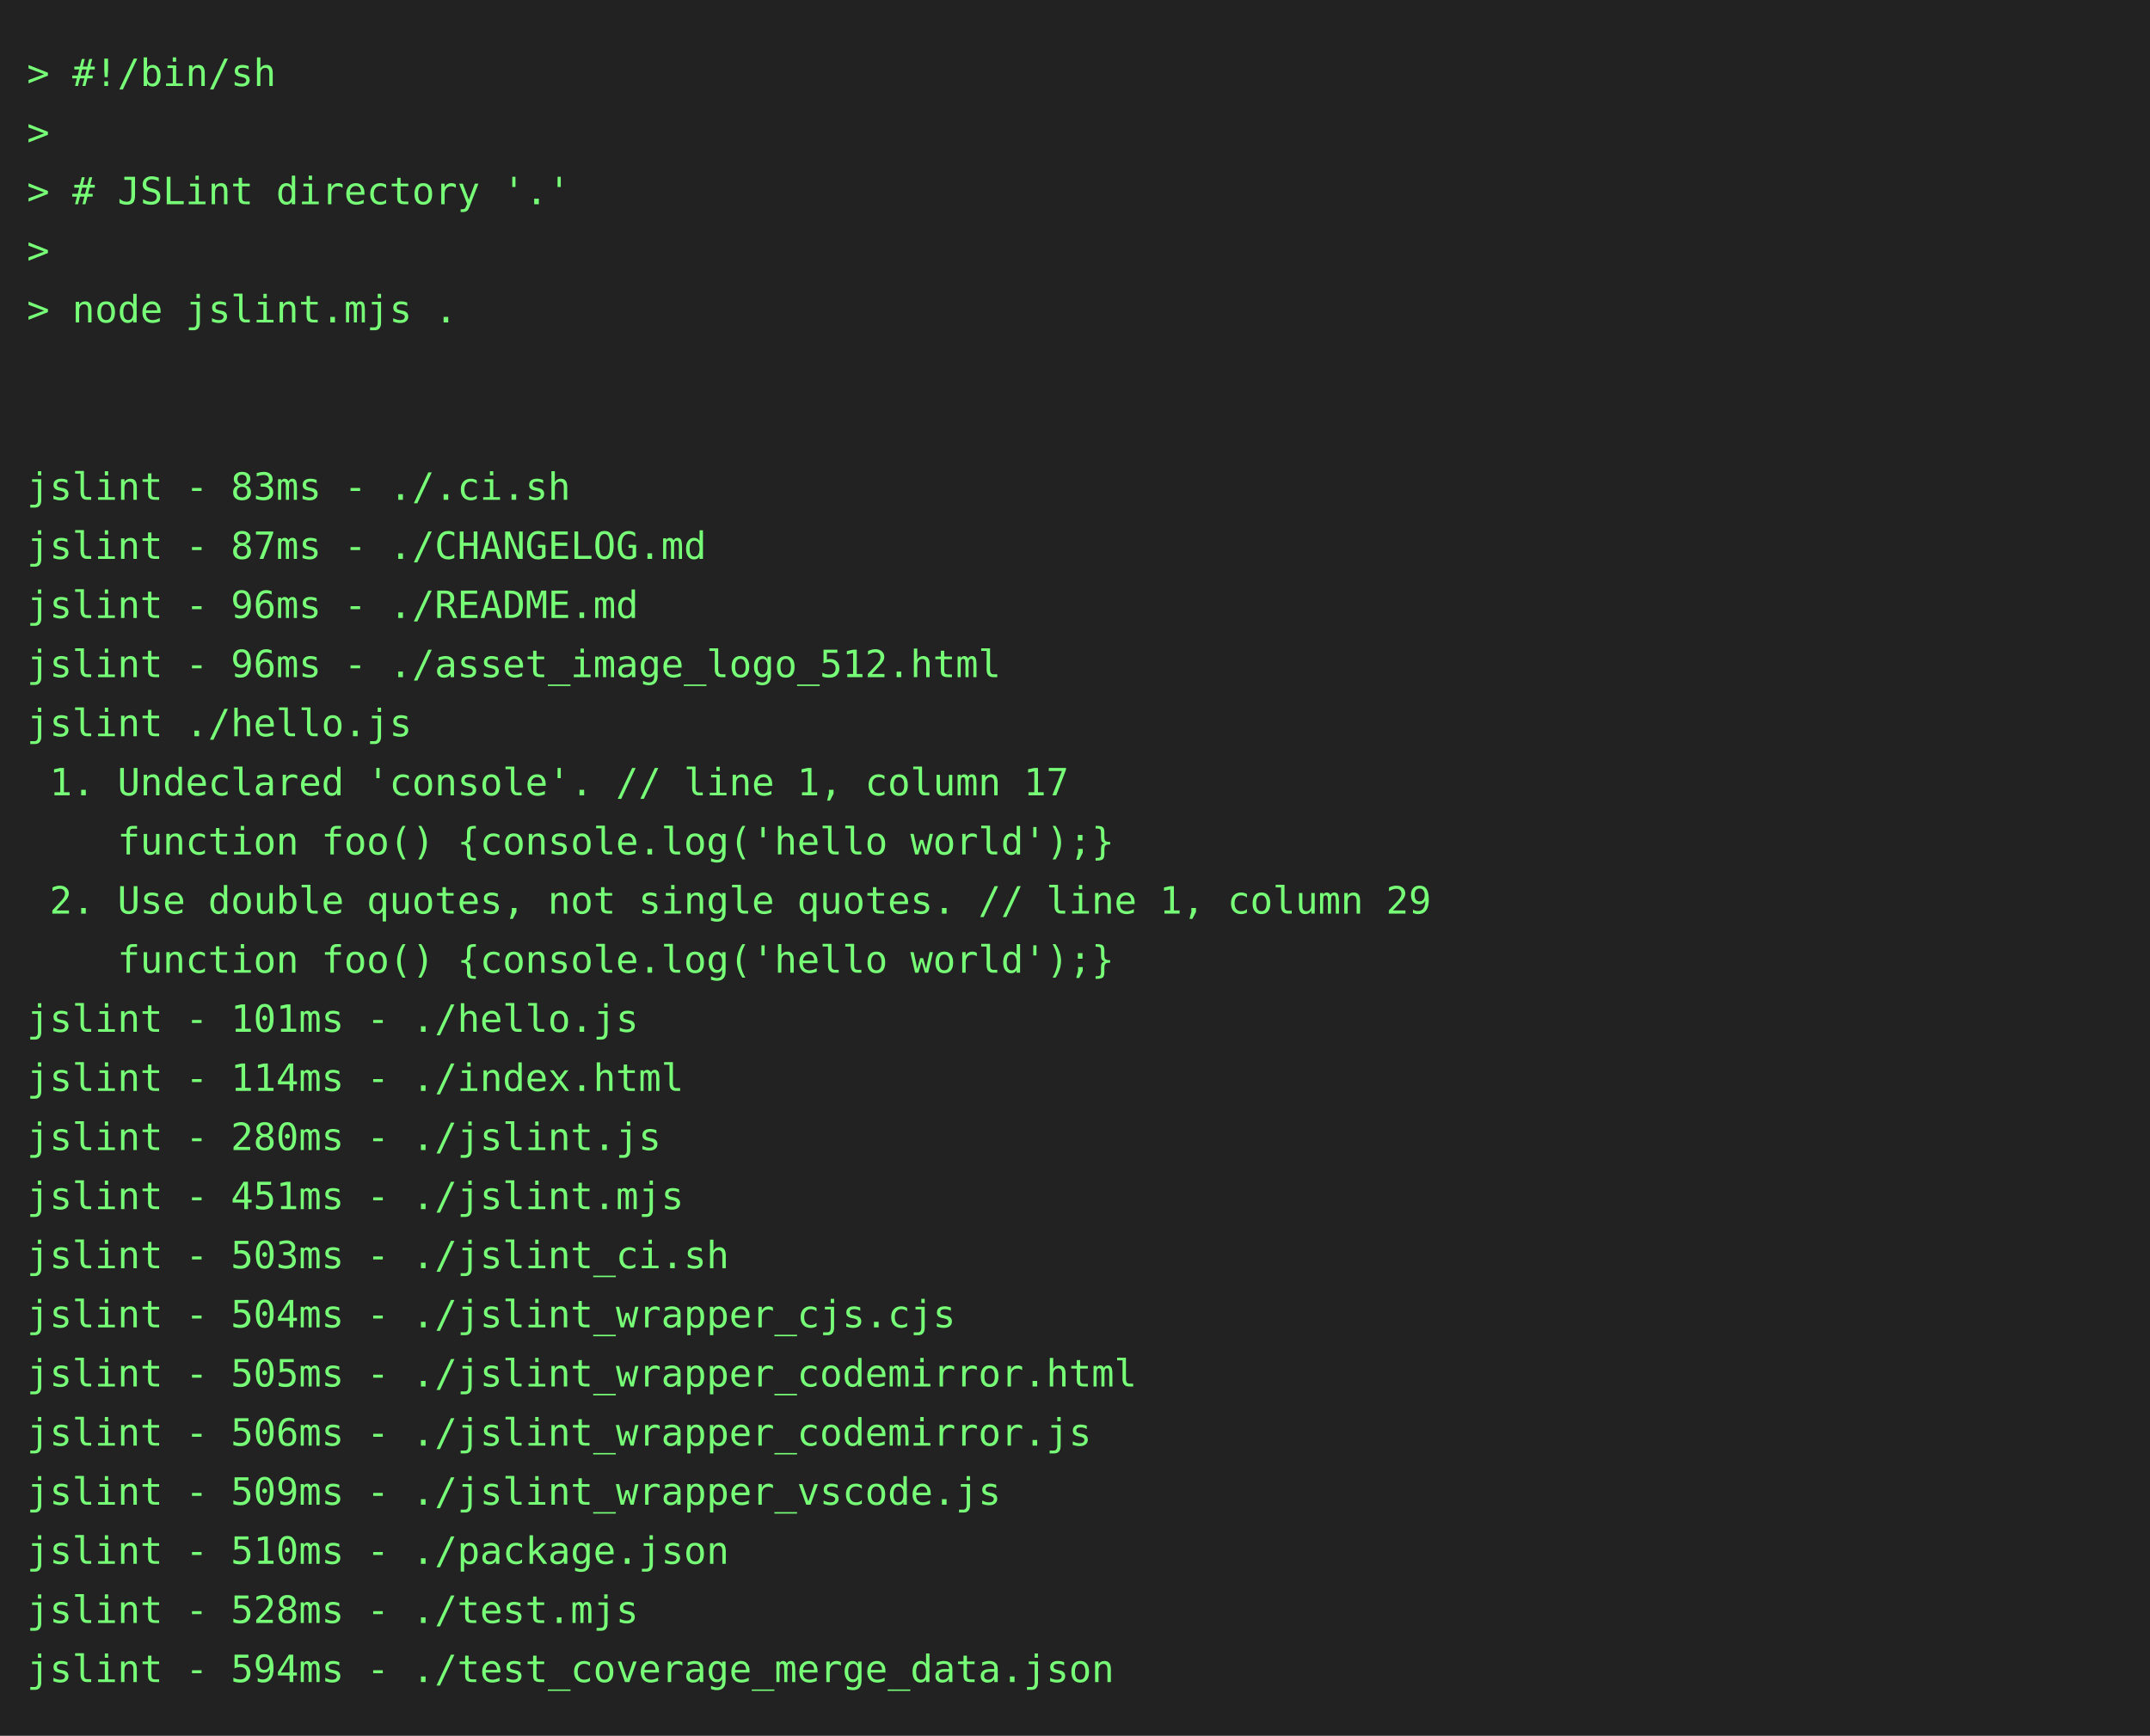
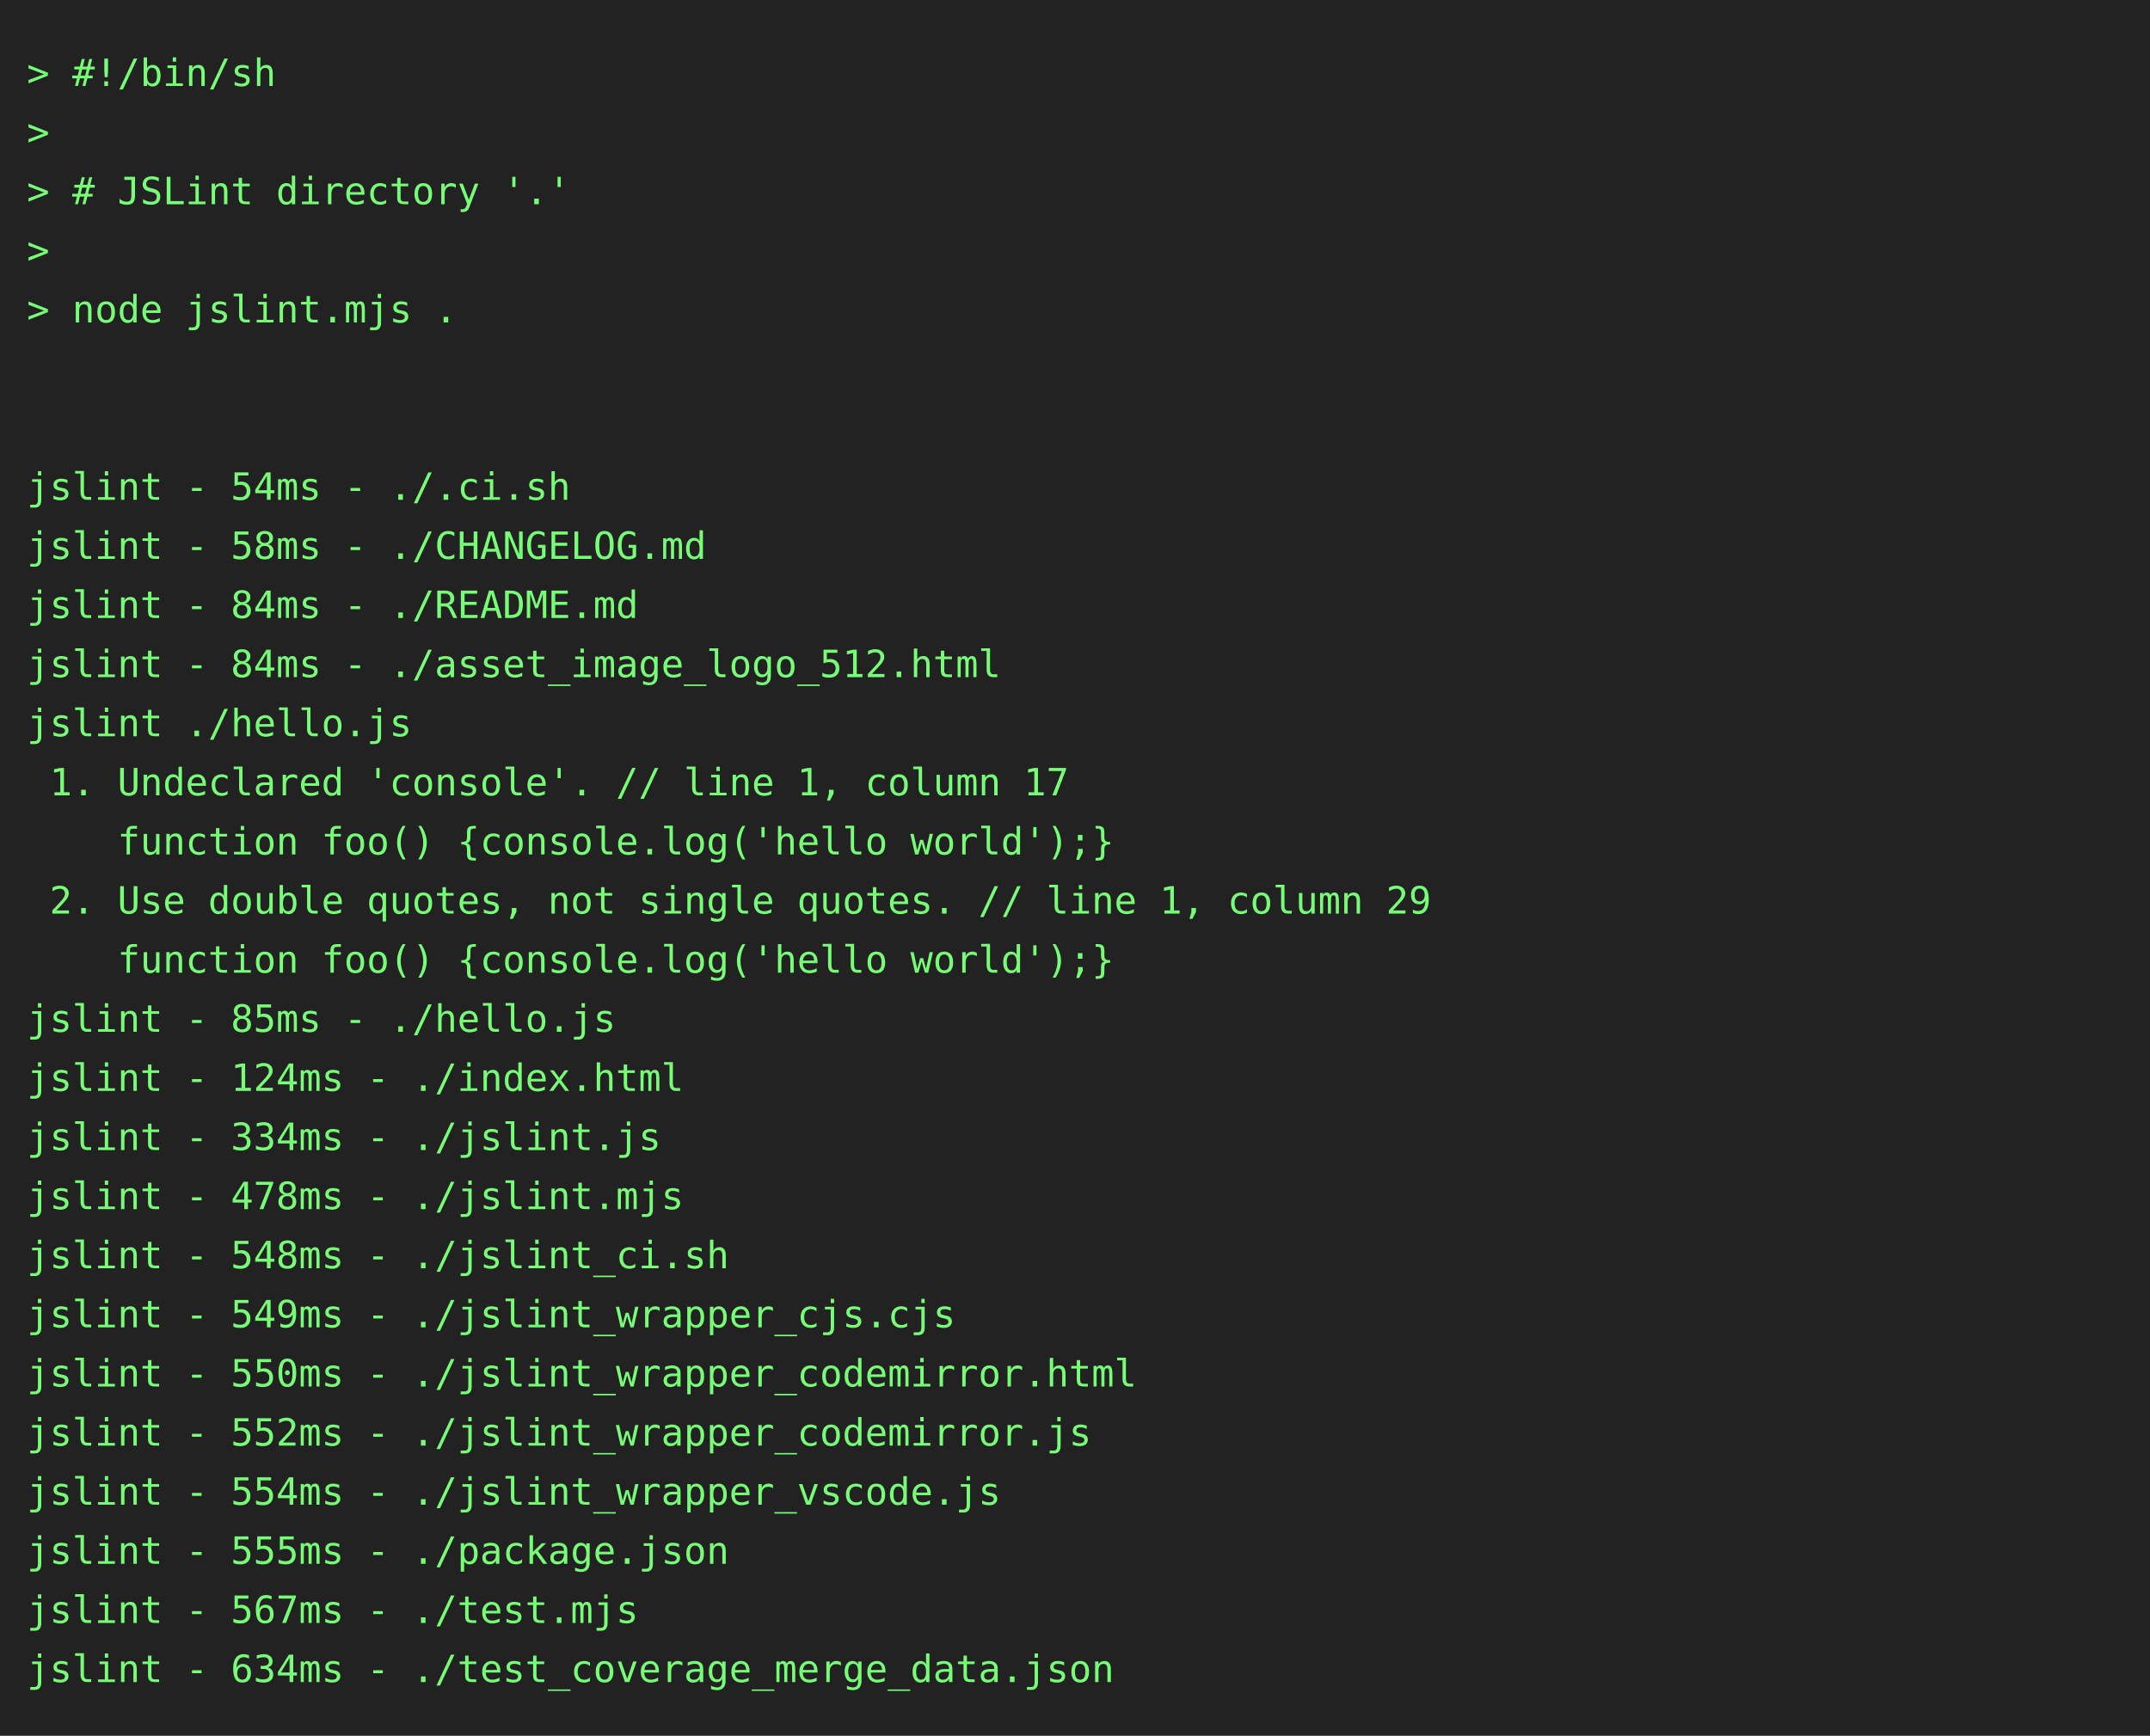
<svg xmlns="http://www.w3.org/2000/svg" height="646" width="800">
  <rect height="646" fill="#222" width="800" />
  <text fill="#7f7" font-family="consolas, menlo, monospace" font-size="14" xml:space="preserve">
    <tspan lengthAdjust="spacingAndGlyphs" textLength="768" x="10" y="32">&gt; #!/bin/sh                                                                                      </tspan>
    <tspan lengthAdjust="spacingAndGlyphs" textLength="768" x="10" y="54">&gt;                                                                                                </tspan>
    <tspan lengthAdjust="spacingAndGlyphs" textLength="768" x="10" y="76">&gt; # JSLint directory '.'                                                                         </tspan>
    <tspan lengthAdjust="spacingAndGlyphs" textLength="768" x="10" y="98">&gt;                                                                                                </tspan>
    <tspan lengthAdjust="spacingAndGlyphs" textLength="768" x="10" y="120">&gt; node jslint.mjs .                                                                              </tspan>
    <tspan lengthAdjust="spacingAndGlyphs" textLength="768" x="10" y="142">                                                                                                 </tspan>
    <tspan lengthAdjust="spacingAndGlyphs" textLength="768" x="10" y="164">                                                                                                 </tspan>
-     <tspan lengthAdjust="spacingAndGlyphs" textLength="768" x="10" y="186">jslint - 83ms - ./.ci.sh                                                                         </tspan>
-     <tspan lengthAdjust="spacingAndGlyphs" textLength="768" x="10" y="208">jslint - 87ms - ./CHANGELOG.md                                                                   </tspan>
-     <tspan lengthAdjust="spacingAndGlyphs" textLength="768" x="10" y="230">jslint - 96ms - ./README.md                                                                      </tspan>
-     <tspan lengthAdjust="spacingAndGlyphs" textLength="768" x="10" y="252">jslint - 96ms - ./asset_image_logo_512.html                                                      </tspan>
+     <tspan lengthAdjust="spacingAndGlyphs" textLength="768" x="10" y="186">jslint - 54ms - ./.ci.sh                                                                         </tspan>
+     <tspan lengthAdjust="spacingAndGlyphs" textLength="768" x="10" y="208">jslint - 58ms - ./CHANGELOG.md                                                                   </tspan>
+     <tspan lengthAdjust="spacingAndGlyphs" textLength="768" x="10" y="230">jslint - 84ms - ./README.md                                                                      </tspan>
+     <tspan lengthAdjust="spacingAndGlyphs" textLength="768" x="10" y="252">jslint - 84ms - ./asset_image_logo_512.html                                                      </tspan>
    <tspan lengthAdjust="spacingAndGlyphs" textLength="768" x="10" y="274">jslint ./hello.js                                                                                </tspan>
    <tspan lengthAdjust="spacingAndGlyphs" textLength="768" x="10" y="296"> 1. Undeclared 'console'. // line 1, column 17                                                   </tspan>
    <tspan lengthAdjust="spacingAndGlyphs" textLength="768" x="10" y="318">    function foo() {console.log('hello world');}                                                 </tspan>
    <tspan lengthAdjust="spacingAndGlyphs" textLength="768" x="10" y="340"> 2. Use double quotes, not single quotes. // line 1, column 29                                   </tspan>
    <tspan lengthAdjust="spacingAndGlyphs" textLength="768" x="10" y="362">    function foo() {console.log('hello world');}                                                 </tspan>
-     <tspan lengthAdjust="spacingAndGlyphs" textLength="768" x="10" y="384">jslint - 101ms - ./hello.js                                                                      </tspan>
-     <tspan lengthAdjust="spacingAndGlyphs" textLength="768" x="10" y="406">jslint - 114ms - ./index.html                                                                    </tspan>
-     <tspan lengthAdjust="spacingAndGlyphs" textLength="768" x="10" y="428">jslint - 280ms - ./jslint.js                                                                     </tspan>
-     <tspan lengthAdjust="spacingAndGlyphs" textLength="768" x="10" y="450">jslint - 451ms - ./jslint.mjs                                                                    </tspan>
-     <tspan lengthAdjust="spacingAndGlyphs" textLength="768" x="10" y="472">jslint - 503ms - ./jslint_ci.sh                                                                  </tspan>
-     <tspan lengthAdjust="spacingAndGlyphs" textLength="768" x="10" y="494">jslint - 504ms - ./jslint_wrapper_cjs.cjs                                                        </tspan>
-     <tspan lengthAdjust="spacingAndGlyphs" textLength="768" x="10" y="516">jslint - 505ms - ./jslint_wrapper_codemirror.html                                                </tspan>
-     <tspan lengthAdjust="spacingAndGlyphs" textLength="768" x="10" y="538">jslint - 506ms - ./jslint_wrapper_codemirror.js                                                  </tspan>
-     <tspan lengthAdjust="spacingAndGlyphs" textLength="768" x="10" y="560">jslint - 509ms - ./jslint_wrapper_vscode.js                                                      </tspan>
-     <tspan lengthAdjust="spacingAndGlyphs" textLength="768" x="10" y="582">jslint - 510ms - ./package.json                                                                  </tspan>
-     <tspan lengthAdjust="spacingAndGlyphs" textLength="768" x="10" y="604">jslint - 528ms - ./test.mjs                                                                      </tspan>
-     <tspan lengthAdjust="spacingAndGlyphs" textLength="768" x="10" y="626">jslint - 594ms - ./test_coverage_merge_data.json                                                 </tspan>
+     <tspan lengthAdjust="spacingAndGlyphs" textLength="768" x="10" y="384">jslint - 85ms - ./hello.js                                                                       </tspan>
+     <tspan lengthAdjust="spacingAndGlyphs" textLength="768" x="10" y="406">jslint - 124ms - ./index.html                                                                    </tspan>
+     <tspan lengthAdjust="spacingAndGlyphs" textLength="768" x="10" y="428">jslint - 334ms - ./jslint.js                                                                     </tspan>
+     <tspan lengthAdjust="spacingAndGlyphs" textLength="768" x="10" y="450">jslint - 478ms - ./jslint.mjs                                                                    </tspan>
+     <tspan lengthAdjust="spacingAndGlyphs" textLength="768" x="10" y="472">jslint - 548ms - ./jslint_ci.sh                                                                  </tspan>
+     <tspan lengthAdjust="spacingAndGlyphs" textLength="768" x="10" y="494">jslint - 549ms - ./jslint_wrapper_cjs.cjs                                                        </tspan>
+     <tspan lengthAdjust="spacingAndGlyphs" textLength="768" x="10" y="516">jslint - 550ms - ./jslint_wrapper_codemirror.html                                                </tspan>
+     <tspan lengthAdjust="spacingAndGlyphs" textLength="768" x="10" y="538">jslint - 552ms - ./jslint_wrapper_codemirror.js                                                  </tspan>
+     <tspan lengthAdjust="spacingAndGlyphs" textLength="768" x="10" y="560">jslint - 554ms - ./jslint_wrapper_vscode.js                                                      </tspan>
+     <tspan lengthAdjust="spacingAndGlyphs" textLength="768" x="10" y="582">jslint - 555ms - ./package.json                                                                  </tspan>
+     <tspan lengthAdjust="spacingAndGlyphs" textLength="768" x="10" y="604">jslint - 567ms - ./test.mjs                                                                      </tspan>
+     <tspan lengthAdjust="spacingAndGlyphs" textLength="768" x="10" y="626">jslint - 634ms - ./test_coverage_merge_data.json                                                 </tspan>
  </text>
</svg>
